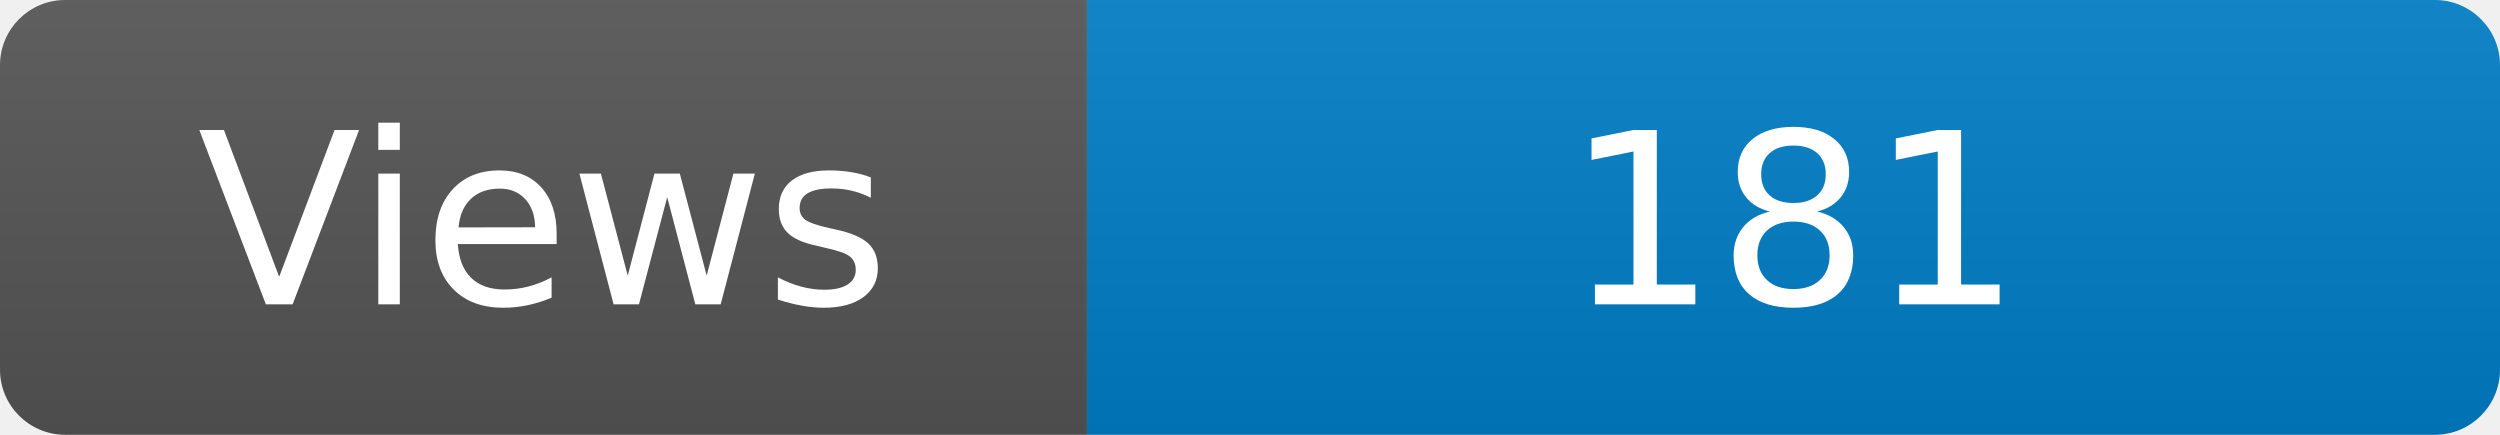
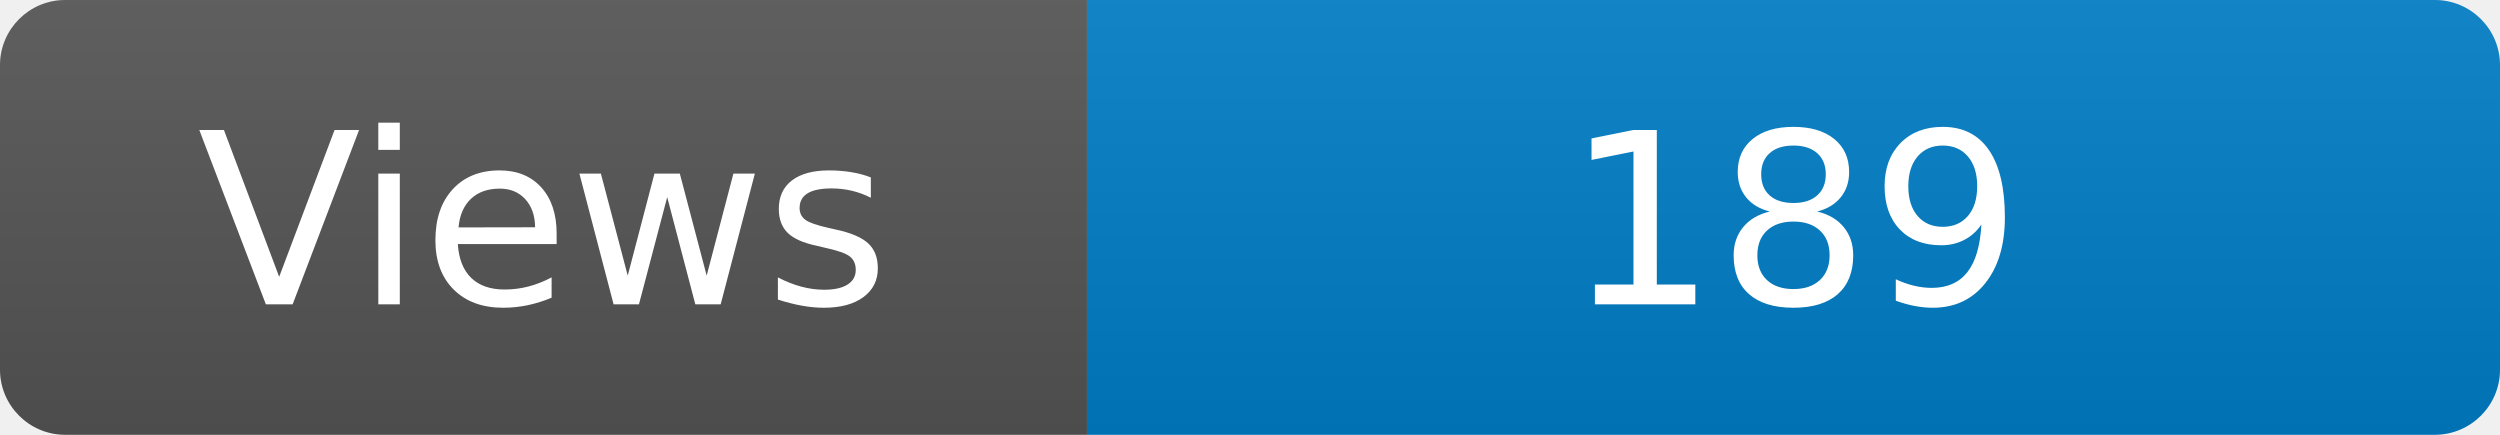
<svg xmlns="http://www.w3.org/2000/svg" width="115" height="20" role="img" aria-label="Maintained?: yes">
  <linearGradient id="s" x2="0" y2="100%">
    <stop offset="0" stop-color="#bbb" stop-opacity=".1" />
    <stop offset="1" stop-opacity=".1" />
  </linearGradient>
  <clipPath id="r">
    <rect width="115" height="20" rx="3" fill="#fff" />
  </clipPath>
  <g clip-path="url(#r)">
    <rect width="50" height="20" fill="#555" />
    <rect x="50" width="160" height="20" fill="#007ec6" />
    <rect width="115" height="20" fill="url(#s)" />
  </g>
  <g fill="#fff" text-anchor="middle" font-family="Verdana,Geneva,DejaVu Sans,sans-serif" font-size="110">
    <text x="250" y="140" transform="scale(.1)" fill="#fff">Views</text>
-     <text x="825" y="140" transform="scale(.1)" fill="#fff">181</text>
+     <text x="825" y="140" transform="scale(.1)" fill="#fff">189</text>
  </g>
</svg>
